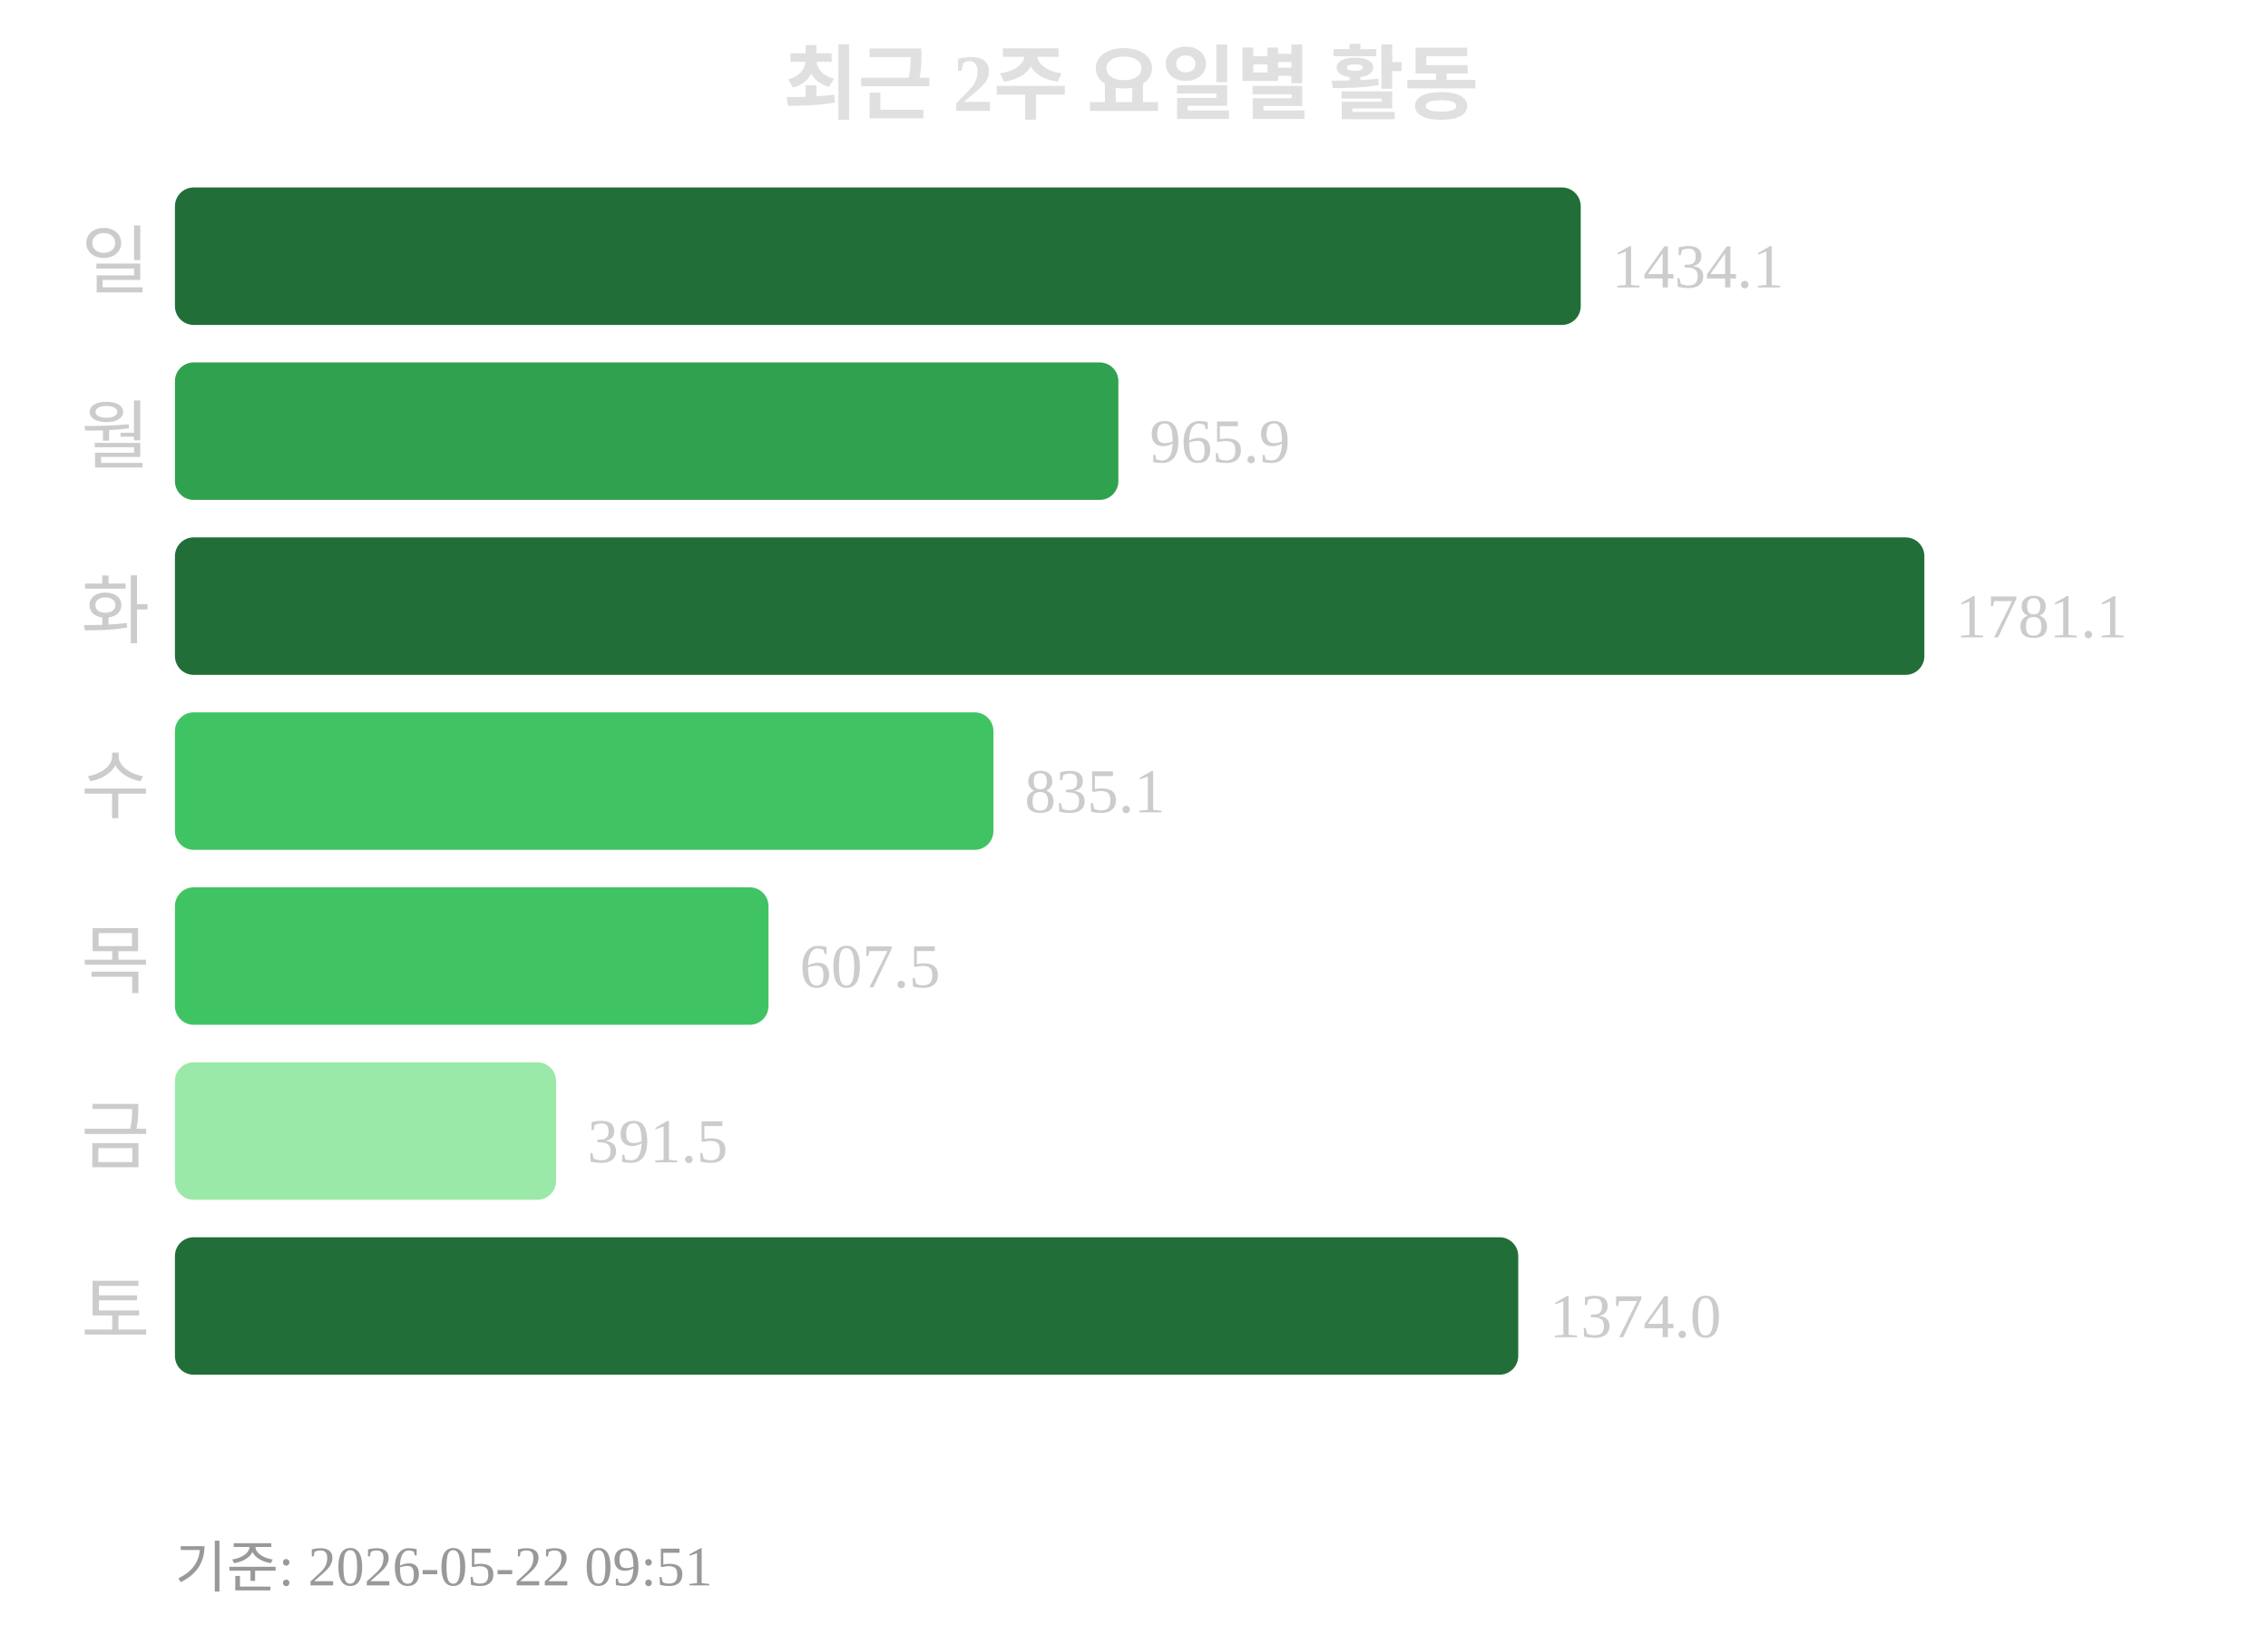
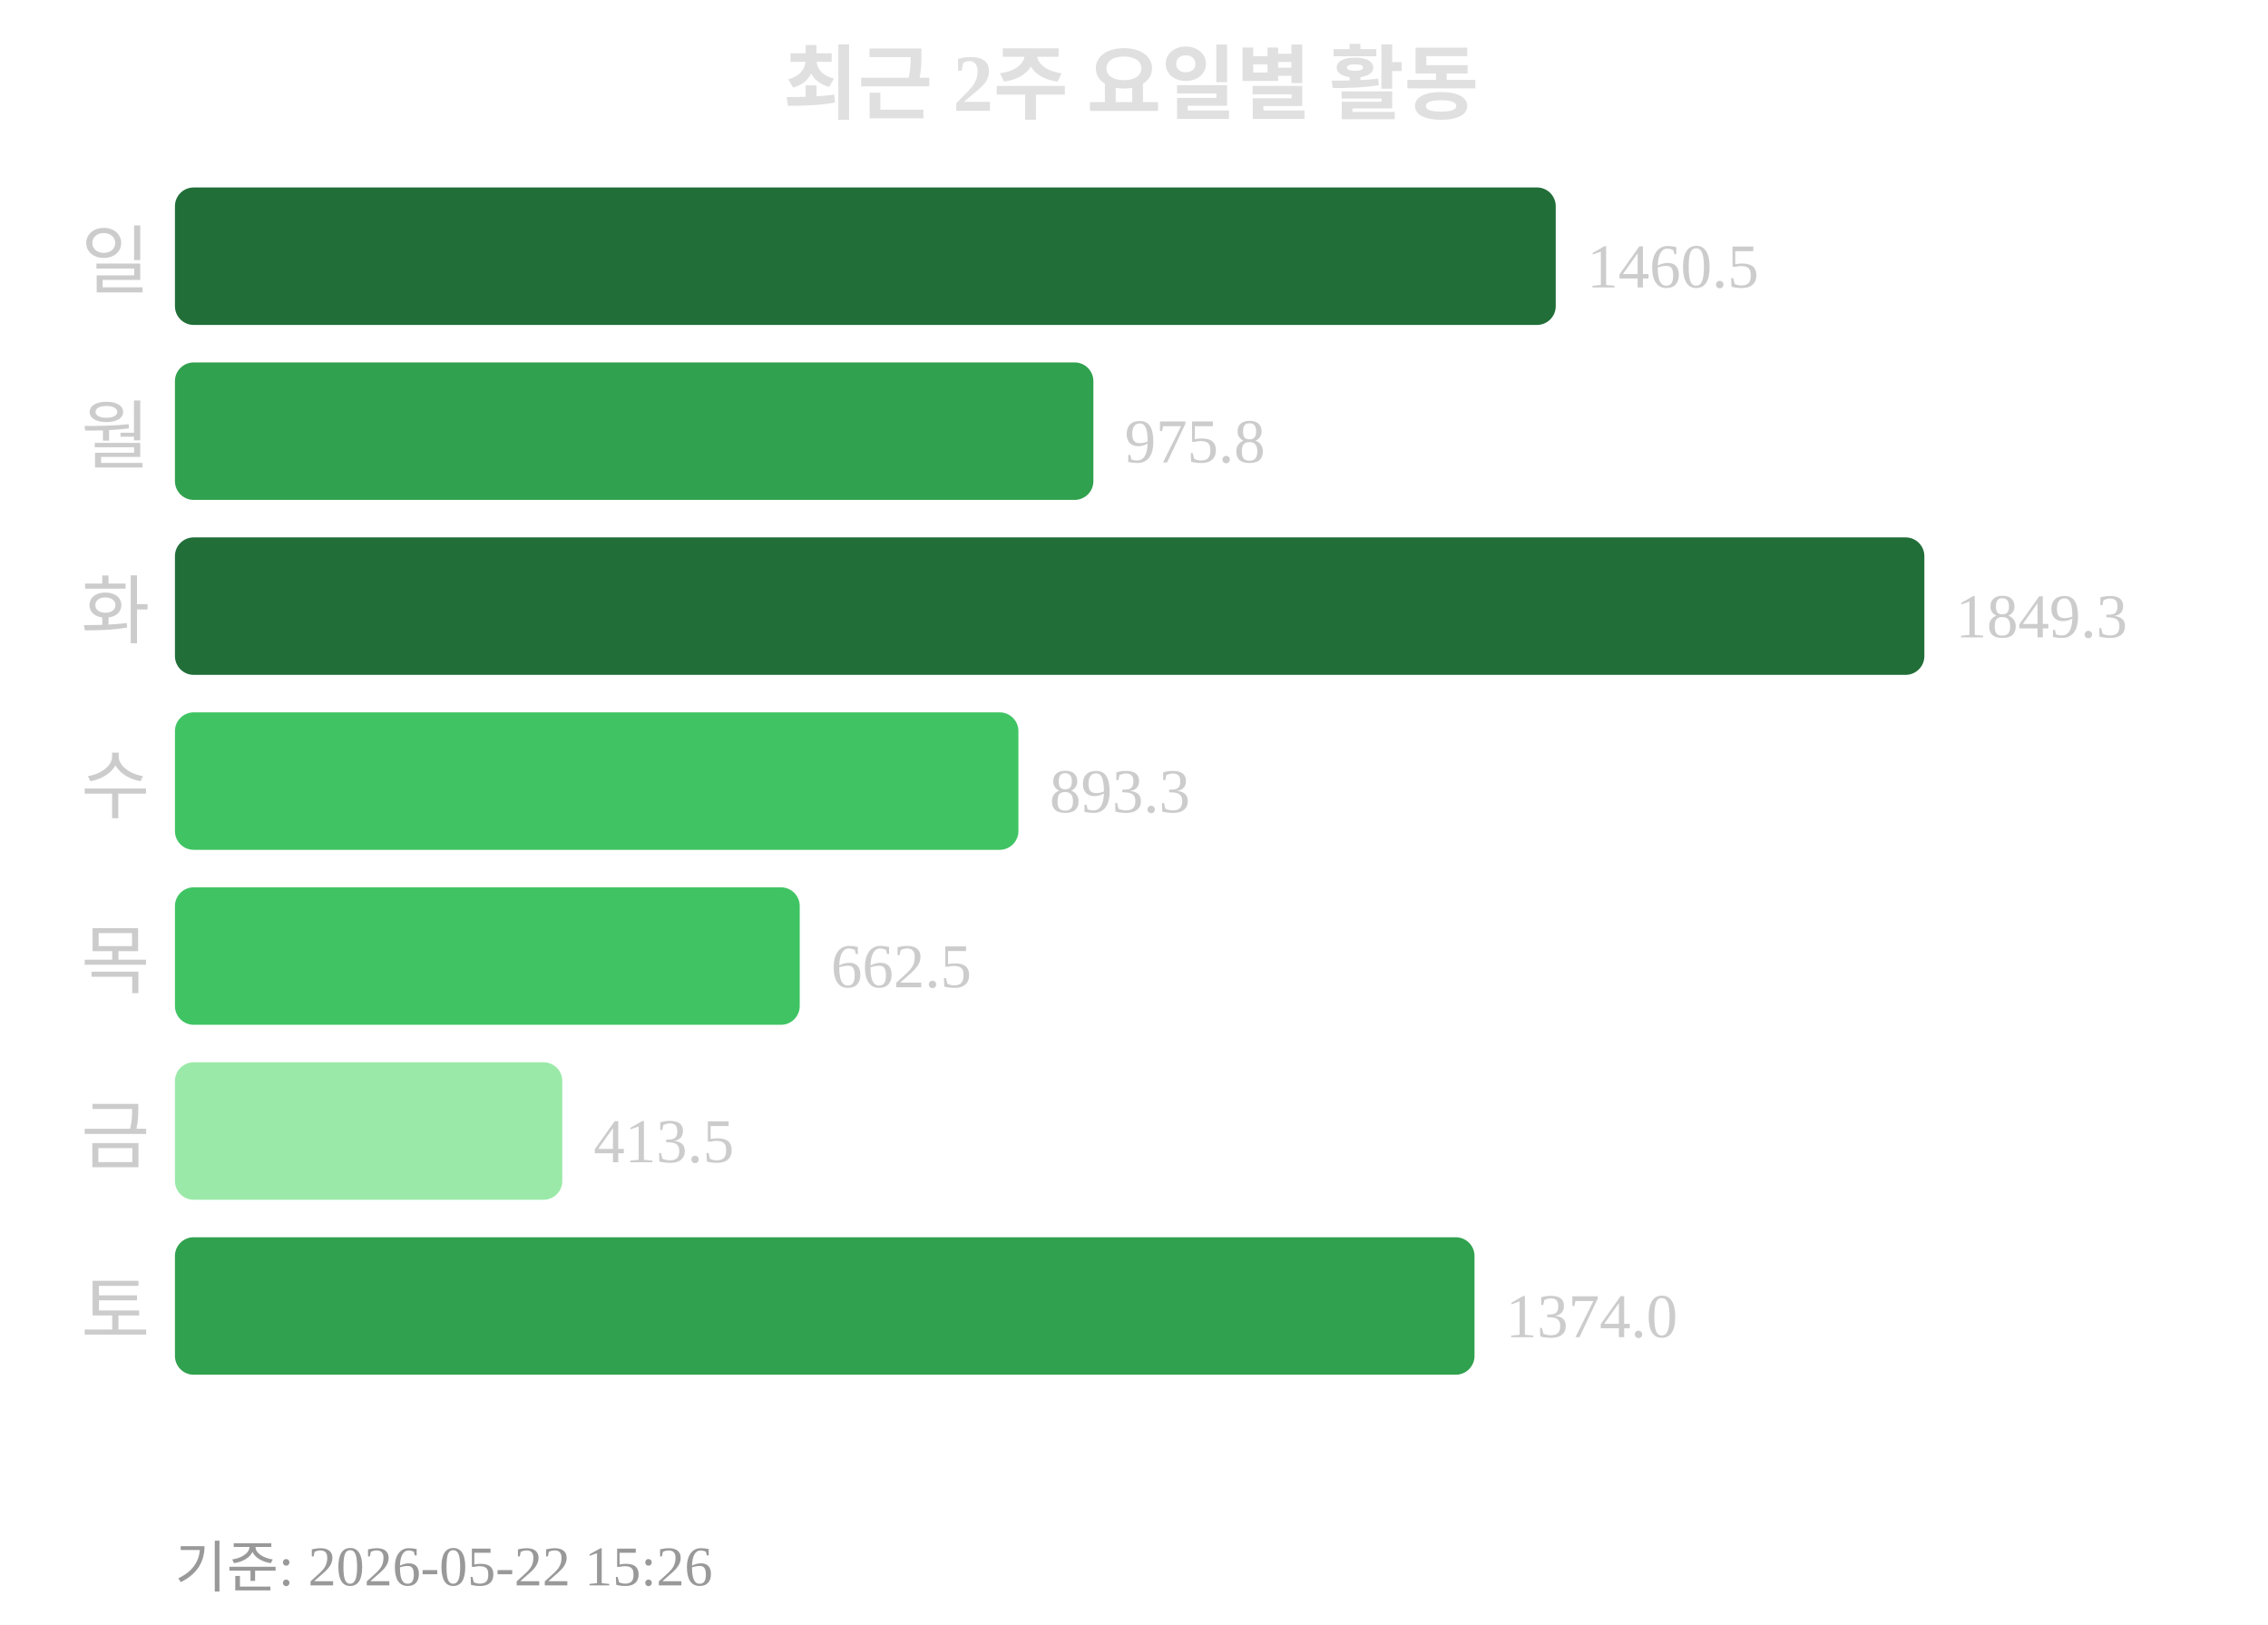
<svg xmlns="http://www.w3.org/2000/svg" width="363" height="260">
  <text x="181" y="18" text-anchor="middle" font-size="13" font-weight="bold" fill="#e0e0e0">최근 2주 요일별 활동</text>
  <text x="24" y="46" text-anchor="end" font-size="12" fill="#cccccc">일</text>
-   <rect x="28" y="30" width="225" height="22" rx="3" fill="#216e39" />
-   <text x="258" y="46" font-size="10" fill="#cccccc">1434.1</text>
+   <rect x="28" y="30" width="221" height="22" rx="3" fill="#216e39" />
+   <text x="254" y="46" font-size="10" fill="#cccccc">1460.5</text>
  <text x="24" y="74" text-anchor="end" font-size="12" fill="#cccccc">월</text>
-   <rect x="28" y="58" width="151" height="22" rx="3" fill="#30a14e" />
-   <text x="184" y="74" font-size="10" fill="#cccccc">965.9</text>
+   <rect x="28" y="58" width="147" height="22" rx="3" fill="#30a14e" />
+   <text x="180" y="74" font-size="10" fill="#cccccc">975.8</text>
  <text x="24" y="102" text-anchor="end" font-size="12" fill="#cccccc">화</text>
  <rect x="28" y="86" width="280" height="22" rx="3" fill="#216e39" />
-   <text x="313" y="102" font-size="10" fill="#cccccc">1781.1</text>
+   <text x="313" y="102" font-size="10" fill="#cccccc">1849.3</text>
  <text x="24" y="130" text-anchor="end" font-size="12" fill="#cccccc">수</text>
-   <rect x="28" y="114" width="131" height="22" rx="3" fill="#40c463" />
-   <text x="164" y="130" font-size="10" fill="#cccccc">835.1</text>
+   <rect x="28" y="114" width="135" height="22" rx="3" fill="#40c463" />
+   <text x="168" y="130" font-size="10" fill="#cccccc">893.3</text>
  <text x="24" y="158" text-anchor="end" font-size="12" fill="#cccccc">목</text>
-   <rect x="28" y="142" width="95" height="22" rx="3" fill="#40c463" />
-   <text x="128" y="158" font-size="10" fill="#cccccc">607.5</text>
+   <rect x="28" y="142" width="100" height="22" rx="3" fill="#40c463" />
+   <text x="133" y="158" font-size="10" fill="#cccccc">662.5</text>
  <text x="24" y="186" text-anchor="end" font-size="12" fill="#cccccc">금</text>
-   <rect x="28" y="170" width="61" height="22" rx="3" fill="#9be9a8" />
-   <text x="94" y="186" font-size="10" fill="#cccccc">391.5</text>
+   <rect x="28" y="170" width="62" height="22" rx="3" fill="#9be9a8" />
+   <text x="95" y="186" font-size="10" fill="#cccccc">413.5</text>
  <text x="24" y="214" text-anchor="end" font-size="12" fill="#cccccc">토</text>
-   <rect x="28" y="198" width="215" height="22" rx="3" fill="#216e39" />
-   <text x="248" y="214" font-size="10" fill="#cccccc">1374.0</text>
-   <text x="28" y="254" font-size="9" fill="#999999">기준: 2026-05-22 09:51</text>
+   <rect x="28" y="198" width="208" height="22" rx="3" fill="#30a14e" />
+   <text x="241" y="214" font-size="10" fill="#cccccc">1374.0</text>
+   <text x="28" y="254" font-size="9" fill="#999999">기준: 2026-05-22 15:26</text>
</svg>
